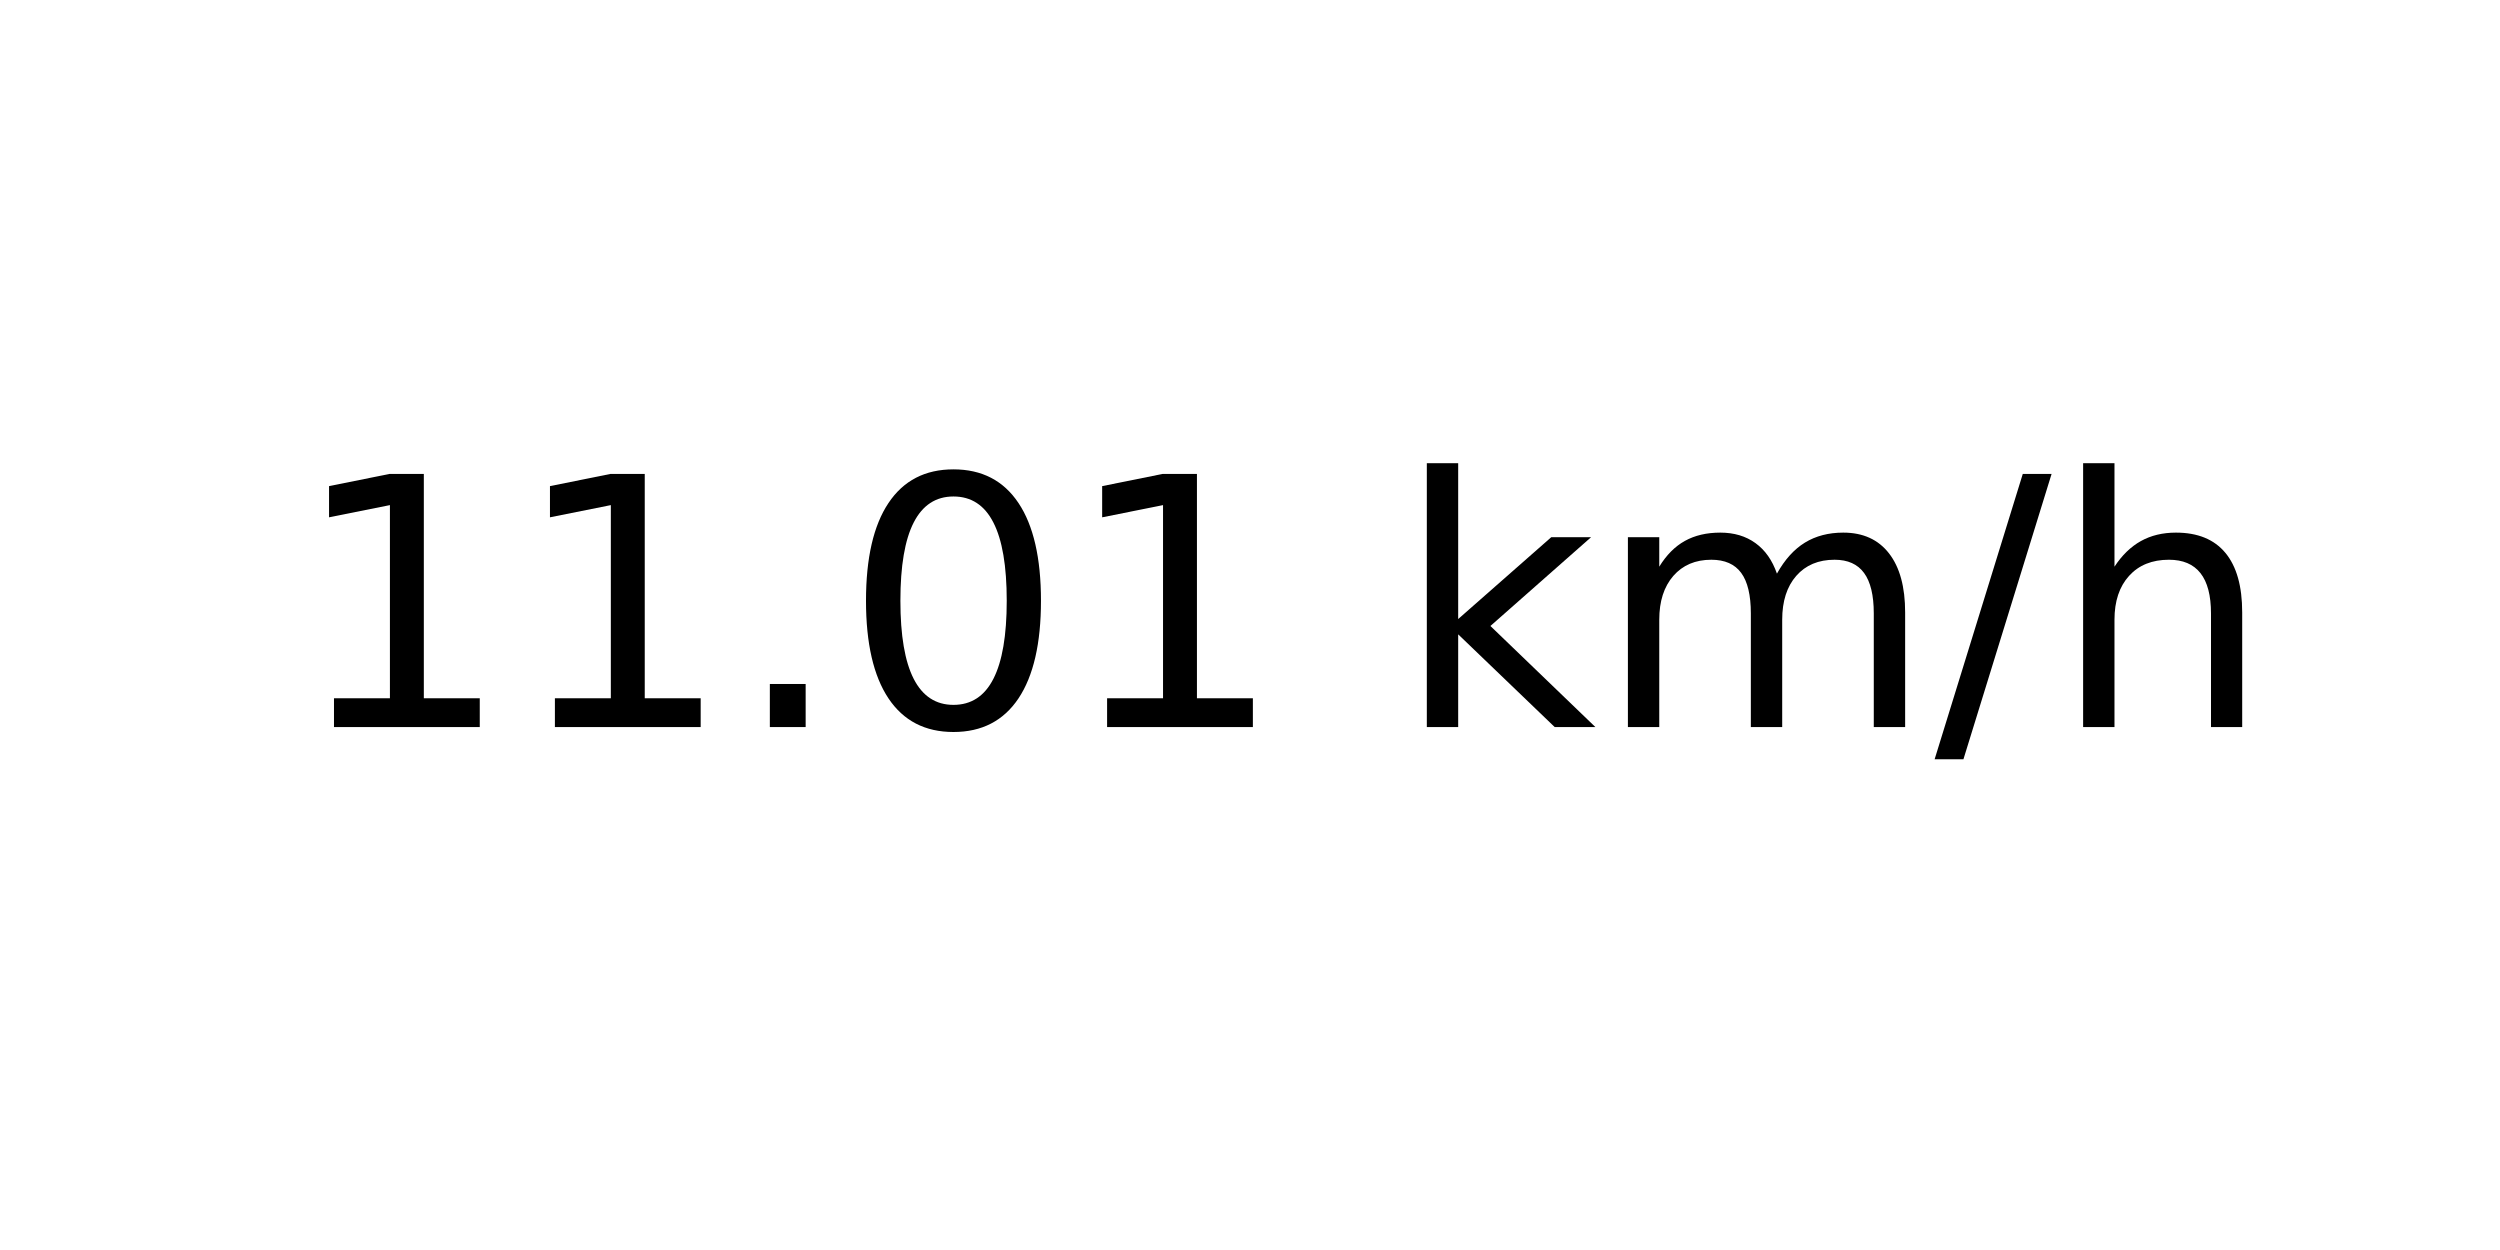
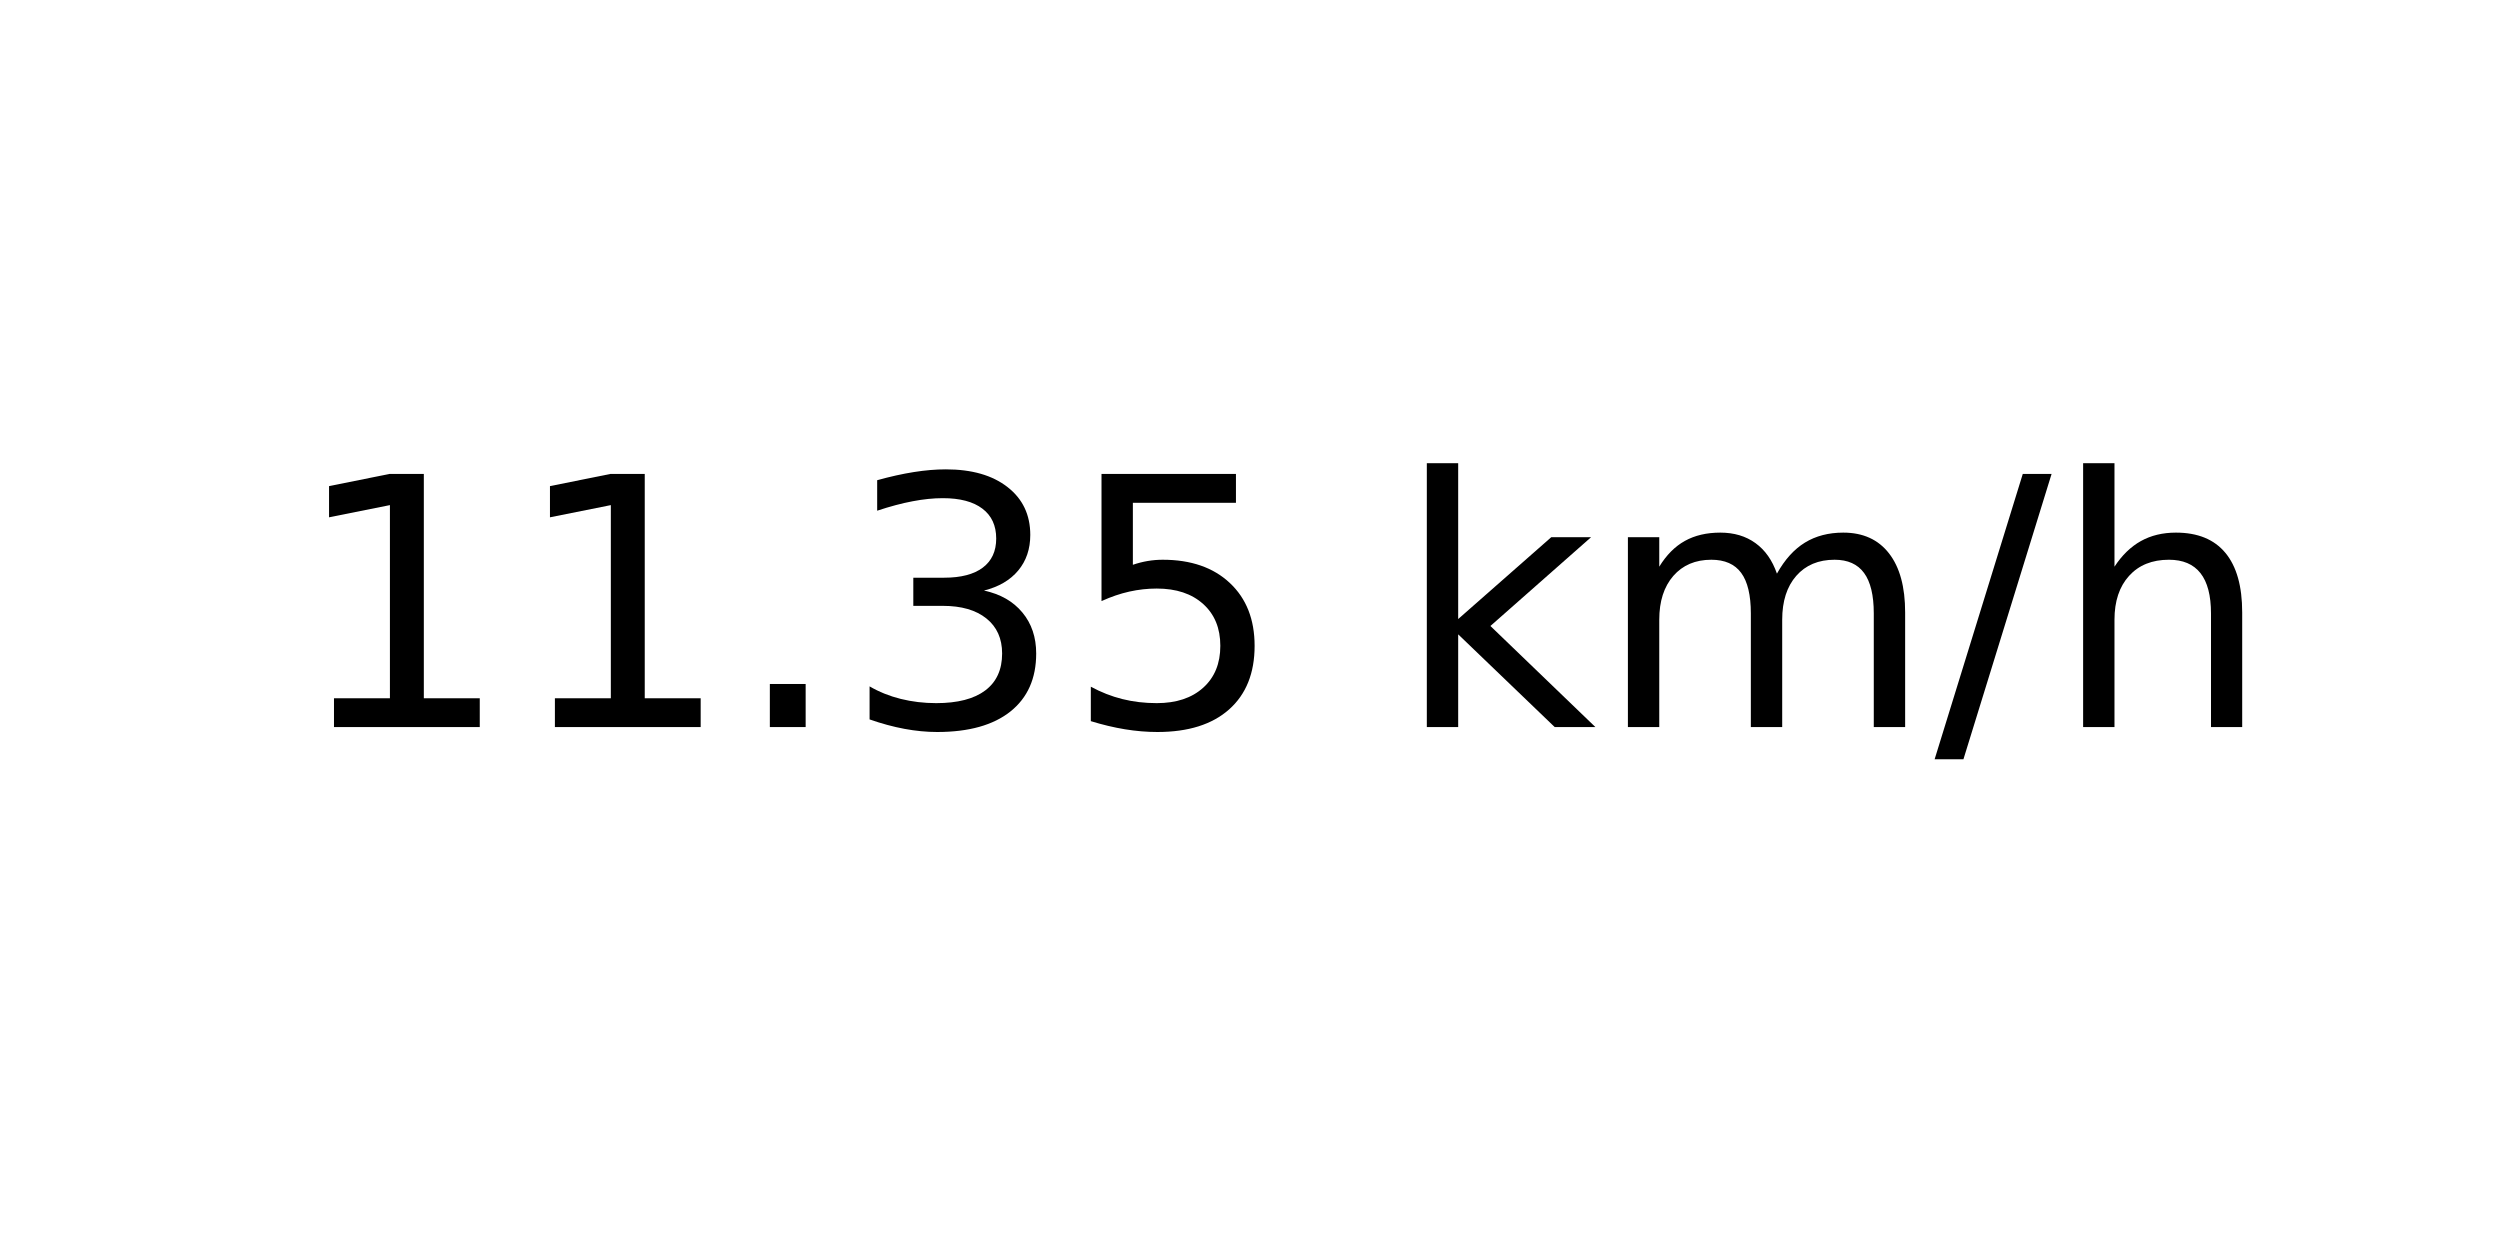
<svg xmlns="http://www.w3.org/2000/svg" xmlns:xlink="http://www.w3.org/1999/xlink" width="72pt" height="36pt" viewBox="0 0 72 36" version="1.1">
  <defs>
    <style type="text/css">*{stroke-linejoin: round; stroke-linecap: butt}</style>
  </defs>
  <g id="figure_1">
    <g id="axes_1">
      <g id="text_1">
        <g transform="translate(8.378125 20.93937) scale(0.1 -0.1)">
          <defs>
            <path id="DejaVuSans-31" d="M 794 531  L 1825 531  L 1825 4091  L 703 3866  L 703 4441  L 1819 4666  L 2450 4666  L 2450 531  L 3481 531  L 3481 0  L 794 0  L 794 531  z " transform="scale(0.015625)" />
            <path id="DejaVuSans-2e" d="M 684 794  L 1344 794  L 1344 0  L 684 0  L 684 794  z " transform="scale(0.015625)" />
-             <path id="DejaVuSans-30" d="M 2034 4250  Q 1547 4250 1301 3770  Q 1056 3291 1056 2328  Q 1056 1369 1301 889  Q 1547 409 2034 409  Q 2525 409 2770 889  Q 3016 1369 3016 2328  Q 3016 3291 2770 3770  Q 2525 4250 2034 4250  z M 2034 4750  Q 2819 4750 3233 4129  Q 3647 3509 3647 2328  Q 3647 1150 3233 529  Q 2819 -91 2034 -91  Q 1250 -91 836 529  Q 422 1150 422 2328  Q 422 3509 836 4129  Q 1250 4750 2034 4750  z " transform="scale(0.015625)" />
+             <path id="DejaVuSans-33" d="M 2597 2516  Q 3050 2419 3304 2112  Q 3559 1806 3559 1356  Q 3559 666 3084 287  Q 2609 -91 1734 -91  Q 1441 -91 1130 -33  Q 819 25 488 141  L 488 750  Q 750 597 1062 519  Q 1375 441 1716 441  Q 2309 441 2620 675  Q 2931 909 2931 1356  Q 2931 1769 2642 2001  Q 2353 2234 1838 2234  L 1294 2234  L 1294 2753  L 1863 2753  Q 2328 2753 2575 2939  Q 2822 3125 2822 3475  Q 2822 3834 2567 4026  Q 2313 4219 1838 4219  Q 1578 4219 1281 4162  Q 984 4106 628 3988  L 628 4550  Q 988 4650 1302 4700  Q 1616 4750 1894 4750  Q 2613 4750 3031 4423  Q 3450 4097 3450 3541  Q 3450 3153 3228 2886  Q 3006 2619 2597 2516  z " transform="scale(0.015625)" />
+             <path id="DejaVuSans-35" d="M 691 4666  L 3169 4666  L 3169 4134  L 1269 4134  L 1269 2991  Q 1406 3038 1543 3061  Q 1681 3084 1819 3084  Q 2600 3084 3056 2656  Q 3513 2228 3513 1497  Q 3513 744 3044 326  Q 2575 -91 1722 -91  Q 1428 -91 1123 -41  Q 819 9 494 109  L 494 744  Q 775 591 1075 516  Q 1375 441 1709 441  Q 2250 441 2565 725  Q 2881 1009 2881 1497  Q 2881 1984 2565 2268  Q 2250 2553 1709 2553  Q 1456 2553 1204 2497  Q 953 2441 691 2322  L 691 4666  z " transform="scale(0.015625)" />
            <path id="DejaVuSans-20" transform="scale(0.015625)" />
            <path id="DejaVuSans-6b" d="M 581 4863  L 1159 4863  L 1159 1991  L 2875 3500  L 3609 3500  L 1753 1863  L 3688 0  L 2938 0  L 1159 1709  L 1159 0  L 581 0  L 581 4863  z " transform="scale(0.015625)" />
            <path id="DejaVuSans-6d" d="M 3328 2828  Q 3544 3216 3844 3400  Q 4144 3584 4550 3584  Q 5097 3584 5394 3201  Q 5691 2819 5691 2113  L 5691 0  L 5113 0  L 5113 2094  Q 5113 2597 4934 2840  Q 4756 3084 4391 3084  Q 3944 3084 3684 2787  Q 3425 2491 3425 1978  L 3425 0  L 2847 0  L 2847 2094  Q 2847 2600 2669 2842  Q 2491 3084 2119 3084  Q 1678 3084 1418 2786  Q 1159 2488 1159 1978  L 1159 0  L 581 0  L 581 3500  L 1159 3500  L 1159 2956  Q 1356 3278 1631 3431  Q 1906 3584 2284 3584  Q 2666 3584 2933 3390  Q 3200 3197 3328 2828  z " transform="scale(0.015625)" />
            <path id="DejaVuSans-2f" d="M 1625 4666  L 2156 4666  L 531 -594  L 0 -594  L 1625 4666  z " transform="scale(0.015625)" />
            <path id="DejaVuSans-68" d="M 3513 2113  L 3513 0  L 2938 0  L 2938 2094  Q 2938 2591 2744 2837  Q 2550 3084 2163 3084  Q 1697 3084 1428 2787  Q 1159 2491 1159 1978  L 1159 0  L 581 0  L 581 4863  L 1159 4863  L 1159 2956  Q 1366 3272 1645 3428  Q 1925 3584 2291 3584  Q 2894 3584 3203 3211  Q 3513 2838 3513 2113  z " transform="scale(0.015625)" />
          </defs>
          <use xlink:href="#DejaVuSans-31" />
          <use xlink:href="#DejaVuSans-31" x="63.623" />
          <use xlink:href="#DejaVuSans-2e" x="127.246" />
-           <use xlink:href="#DejaVuSans-30" x="159.033" />
-           <use xlink:href="#DejaVuSans-31" x="222.656" />
+           <use xlink:href="#DejaVuSans-33" x="159.033" />
+           <use xlink:href="#DejaVuSans-35" x="222.656" />
          <use xlink:href="#DejaVuSans-20" x="286.279" />
          <use xlink:href="#DejaVuSans-6b" x="318.066" />
          <use xlink:href="#DejaVuSans-6d" x="375.977" />
          <use xlink:href="#DejaVuSans-2f" x="473.389" />
          <use xlink:href="#DejaVuSans-68" x="507.08" />
        </g>
      </g>
    </g>
  </g>
</svg>
